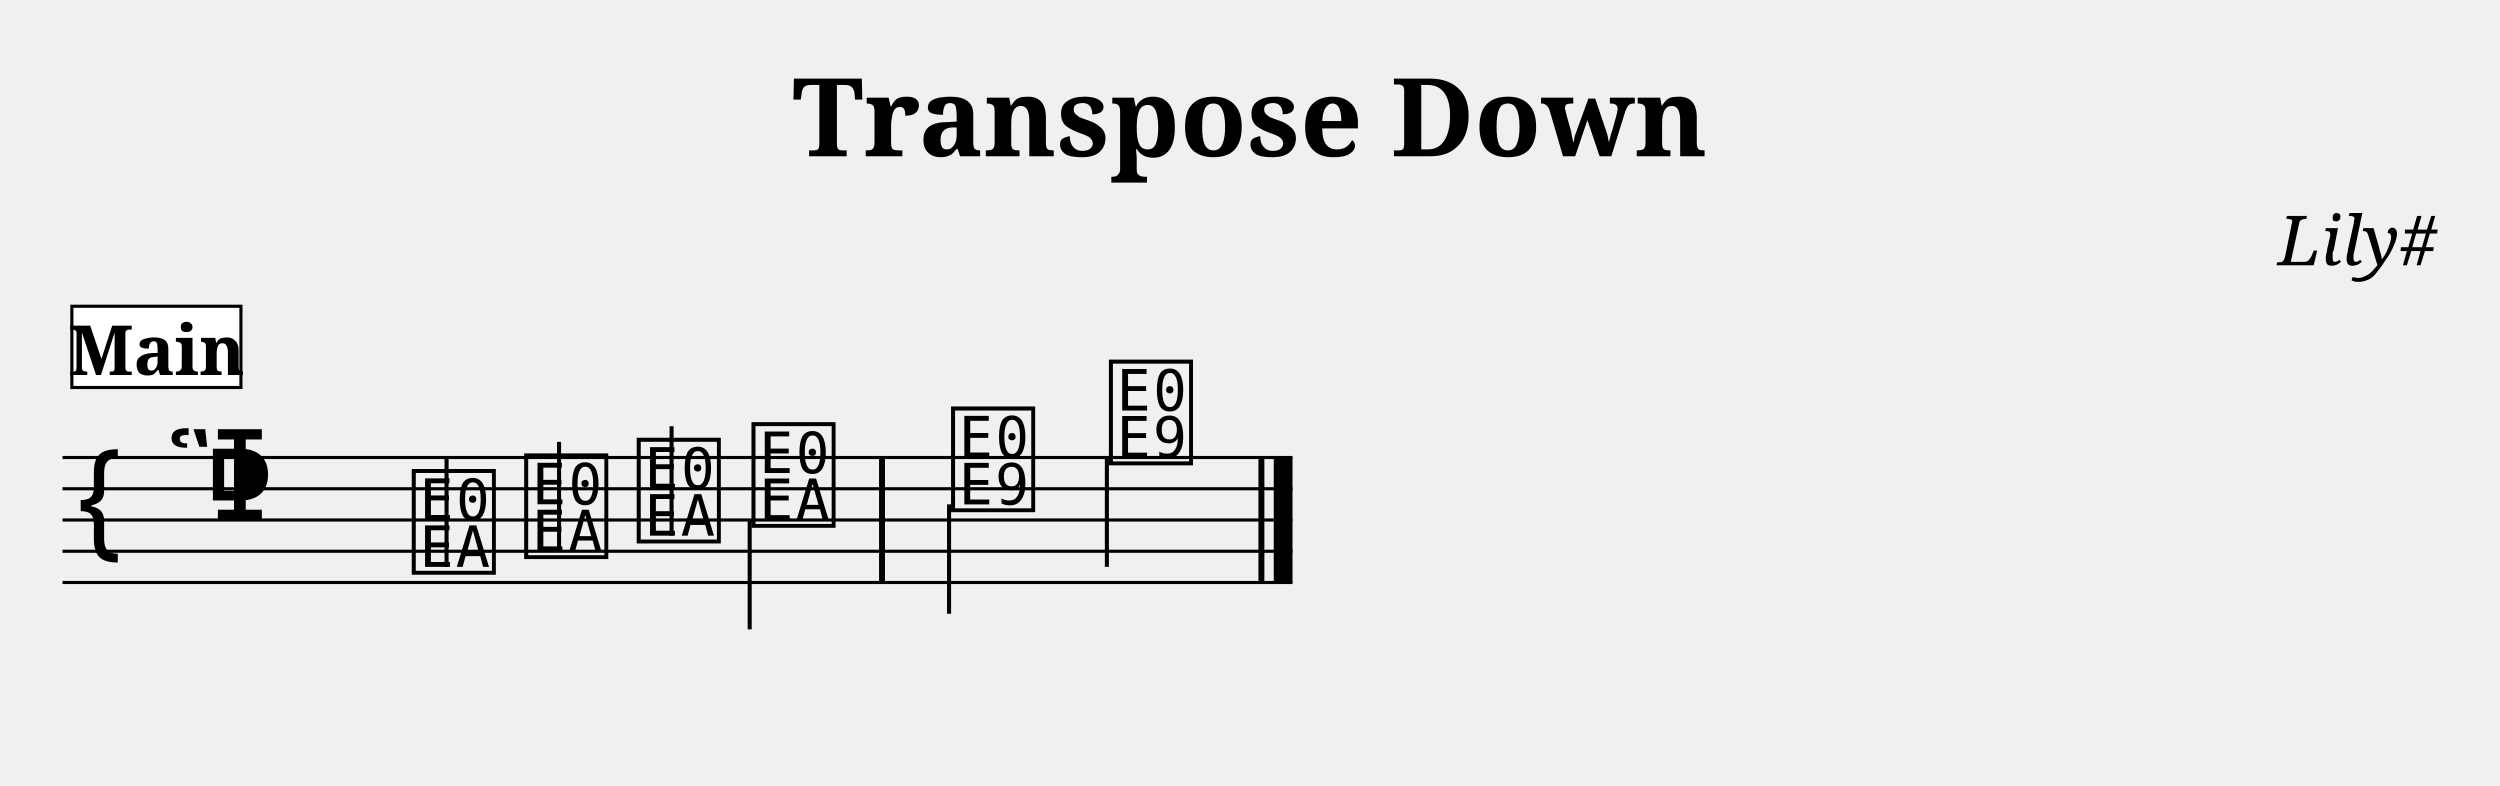
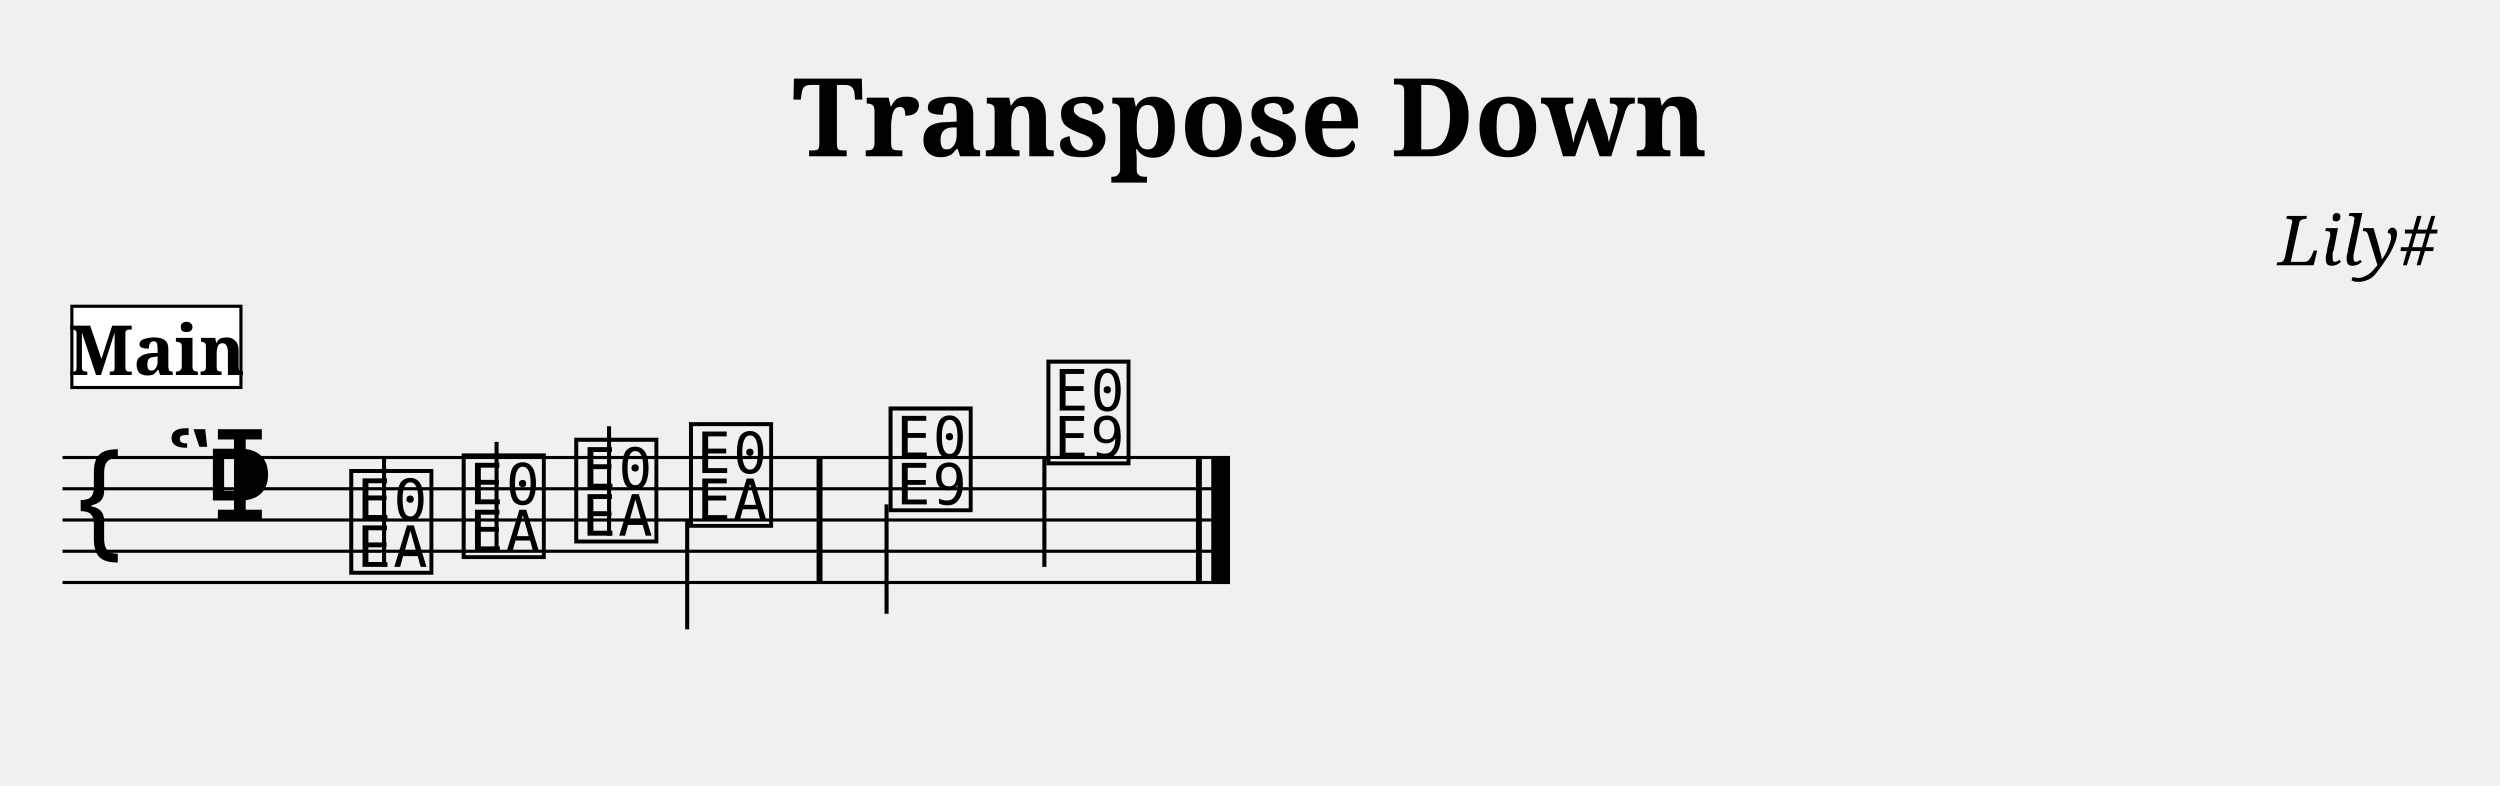
<svg xmlns="http://www.w3.org/2000/svg" width="800.0" height="251.4" viewBox="0 0 80.00 25.14">
  <style>
  @font-face { font-family: 'Emmentaler'; src: local('Emmentaler'); }
  .music { font-family: 'Emmentaler', serif; }
</style>
  <text x="40.00" y="5.00" font-size="3.49" font-family="serif" font-weight="bold" text-anchor="middle">Transpose Down</text>
  <text x="78.00" y="8.49" font-size="2.20" font-family="serif" font-style="italic" text-anchor="end">Lily#</text>
  <g transform="translate(2.00,0.00) scale(1,1)">
-     <line x1="0.00" y1="14.64" x2="39.36" y2="14.64" stroke="#000000" stroke-width="0.100" />
-     <line x1="0.00" y1="15.64" x2="39.36" y2="15.64" stroke="#000000" stroke-width="0.100" />
-     <line x1="0.00" y1="16.64" x2="39.36" y2="16.64" stroke="#000000" stroke-width="0.100" />
-     <line x1="0.00" y1="17.64" x2="39.36" y2="17.64" stroke="#000000" stroke-width="0.100" />
-     <line x1="0.00" y1="18.64" x2="39.36" y2="18.64" stroke="#000000" stroke-width="0.100" />
+     <line x1="0.00" y1="14.64" x2="37.36" y2="14.64" stroke="#000000" stroke-width="0.100" />
+     <line x1="0.00" y1="15.64" x2="37.36" y2="15.64" stroke="#000000" stroke-width="0.100" />
+     <line x1="0.00" y1="16.64" x2="37.36" y2="16.64" stroke="#000000" stroke-width="0.100" />
+     <line x1="0.00" y1="17.64" x2="37.36" y2="17.64" stroke="#000000" stroke-width="0.100" />
+     <line x1="0.00" y1="18.64" x2="37.36" y2="18.64" stroke="#000000" stroke-width="0.100" />
    <text class="music" x="0.30" y="17.64" font-size="4.00"></text>
    <text class="music" x="3.30" y="16.64" font-size="4.00"></text>
    <text class="music" x="4.50" y="16.64" font-size="4.00"></text>
-     <text class="music" x="11.05" y="18.14" font-size="4.00" data-pos="416"></text>
-     <line x1="12.29" y1="18.14" x2="12.29" y2="14.64" stroke="#000000" stroke-width="0.130" />
-     <text class="music" x="14.65" y="17.64" font-size="4.00" data-pos="420"></text>
-     <line x1="15.89" y1="17.64" x2="15.89" y2="14.14" stroke="#000000" stroke-width="0.130" />
-     <text class="music" x="18.25" y="17.14" font-size="4.00" data-pos="422"></text>
-     <line x1="19.49" y1="17.14" x2="19.49" y2="13.64" stroke="#000000" stroke-width="0.130" />
-     <text class="music" x="21.92" y="16.64" font-size="4.00" data-pos="424"></text>
-     <line x1="21.99" y1="16.64" x2="21.99" y2="20.14" stroke="#000000" stroke-width="0.130" />
-     <text class="music" x="28.31" y="16.14" font-size="4.00" data-pos="428"></text>
-     <line x1="28.37" y1="16.14" x2="28.37" y2="19.64" stroke="#000000" stroke-width="0.130" />
-     <text class="music" x="33.36" y="14.64" font-size="4.00" data-pos="431"></text>
-     <line x1="33.42" y1="14.64" x2="33.42" y2="18.14" stroke="#000000" stroke-width="0.130" />
-     <rect x="26.13" y="14.64" width="0.19" height="4.00" fill="#000000" />
-     <rect x="38.27" y="14.64" width="0.19" height="4.00" fill="#000000" />
-     <rect x="38.76" y="14.64" width="0.60" height="4.00" fill="#000000" />
+     <text class="music" x="9.05" y="18.14" font-size="4.00" data-pos="416"></text>
+     <line x1="10.29" y1="18.14" x2="10.29" y2="14.64" stroke="#000000" stroke-width="0.130" />
+     <text class="music" x="12.65" y="17.64" font-size="4.00" data-pos="420"></text>
+     <line x1="13.89" y1="17.64" x2="13.89" y2="14.14" stroke="#000000" stroke-width="0.130" />
+     <text class="music" x="16.25" y="17.14" font-size="4.00" data-pos="422"></text>
+     <line x1="17.49" y1="17.14" x2="17.49" y2="13.64" stroke="#000000" stroke-width="0.130" />
+     <text class="music" x="19.92" y="16.64" font-size="4.00" data-pos="424"></text>
+     <line x1="19.99" y1="16.64" x2="19.99" y2="20.14" stroke="#000000" stroke-width="0.130" />
+     <text class="music" x="26.31" y="16.14" font-size="4.00" data-pos="428"></text>
+     <line x1="26.37" y1="16.14" x2="26.37" y2="19.64" stroke="#000000" stroke-width="0.130" />
+     <text class="music" x="31.36" y="14.64" font-size="4.00" data-pos="431"></text>
+     <line x1="31.42" y1="14.64" x2="31.42" y2="18.14" stroke="#000000" stroke-width="0.130" />
+     <rect x="24.13" y="14.64" width="0.19" height="4.00" fill="#000000" />
+     <rect x="36.27" y="14.64" width="0.19" height="4.00" fill="#000000" />
+     <rect x="36.76" y="14.64" width="0.60" height="4.00" fill="#000000" />
    <rect x="0.30" y="9.80" width="5.41" height="2.60" fill="#FFFFFF" stroke="#000000" stroke-width="0.100" data-pos="0" />
    <text x="3.01" y="12.00" font-size="2.20" font-family="serif" font-weight="bold" text-anchor="middle" fill="#000000" data-pos="0">Main</text>
  </g>
</svg>
